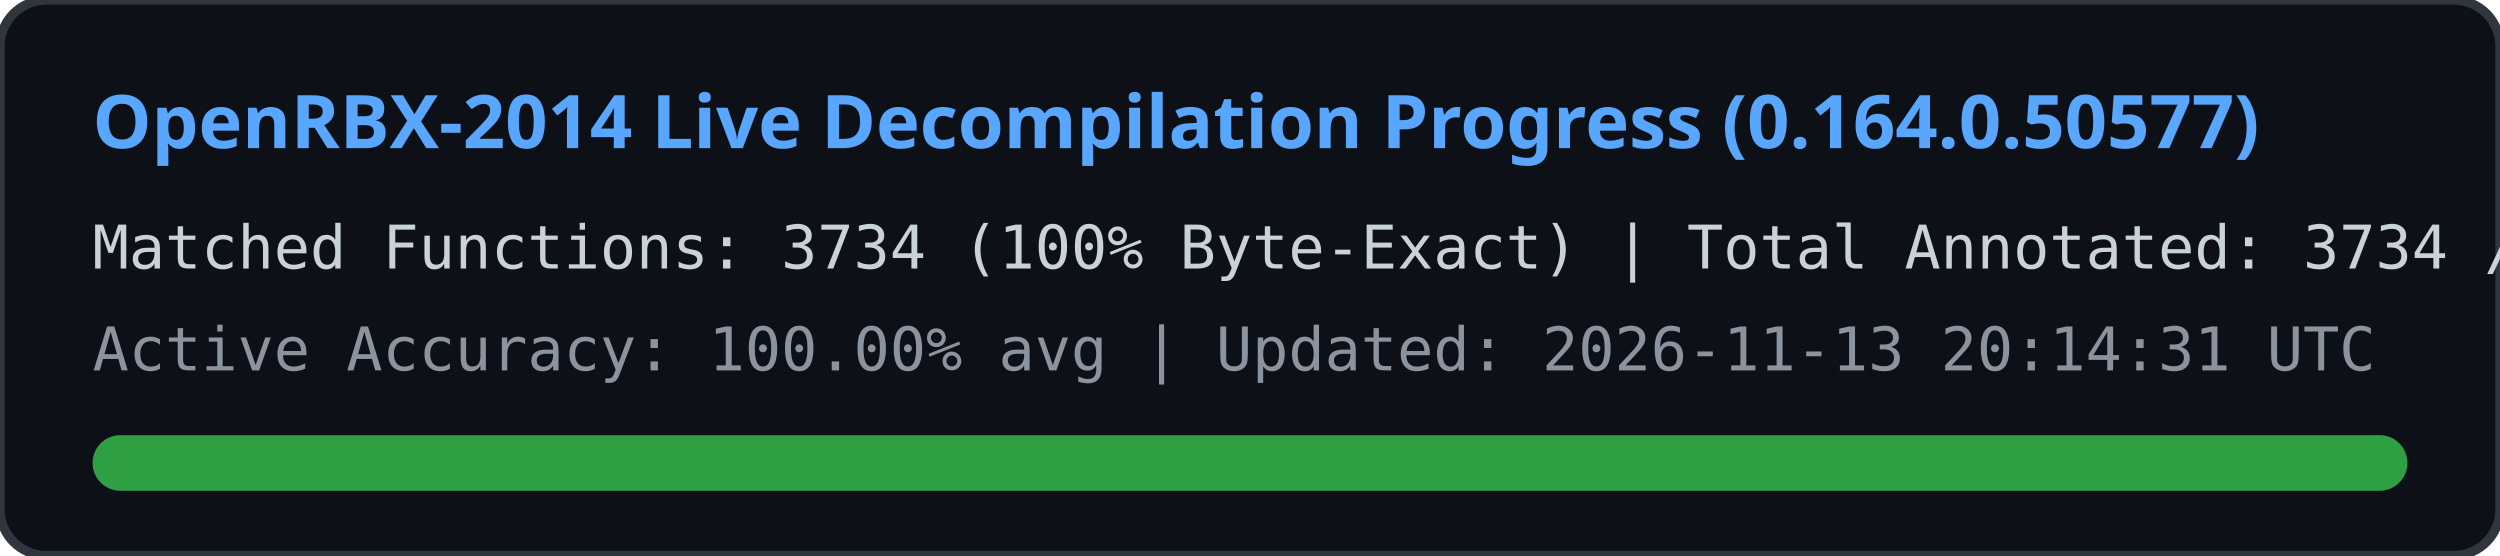
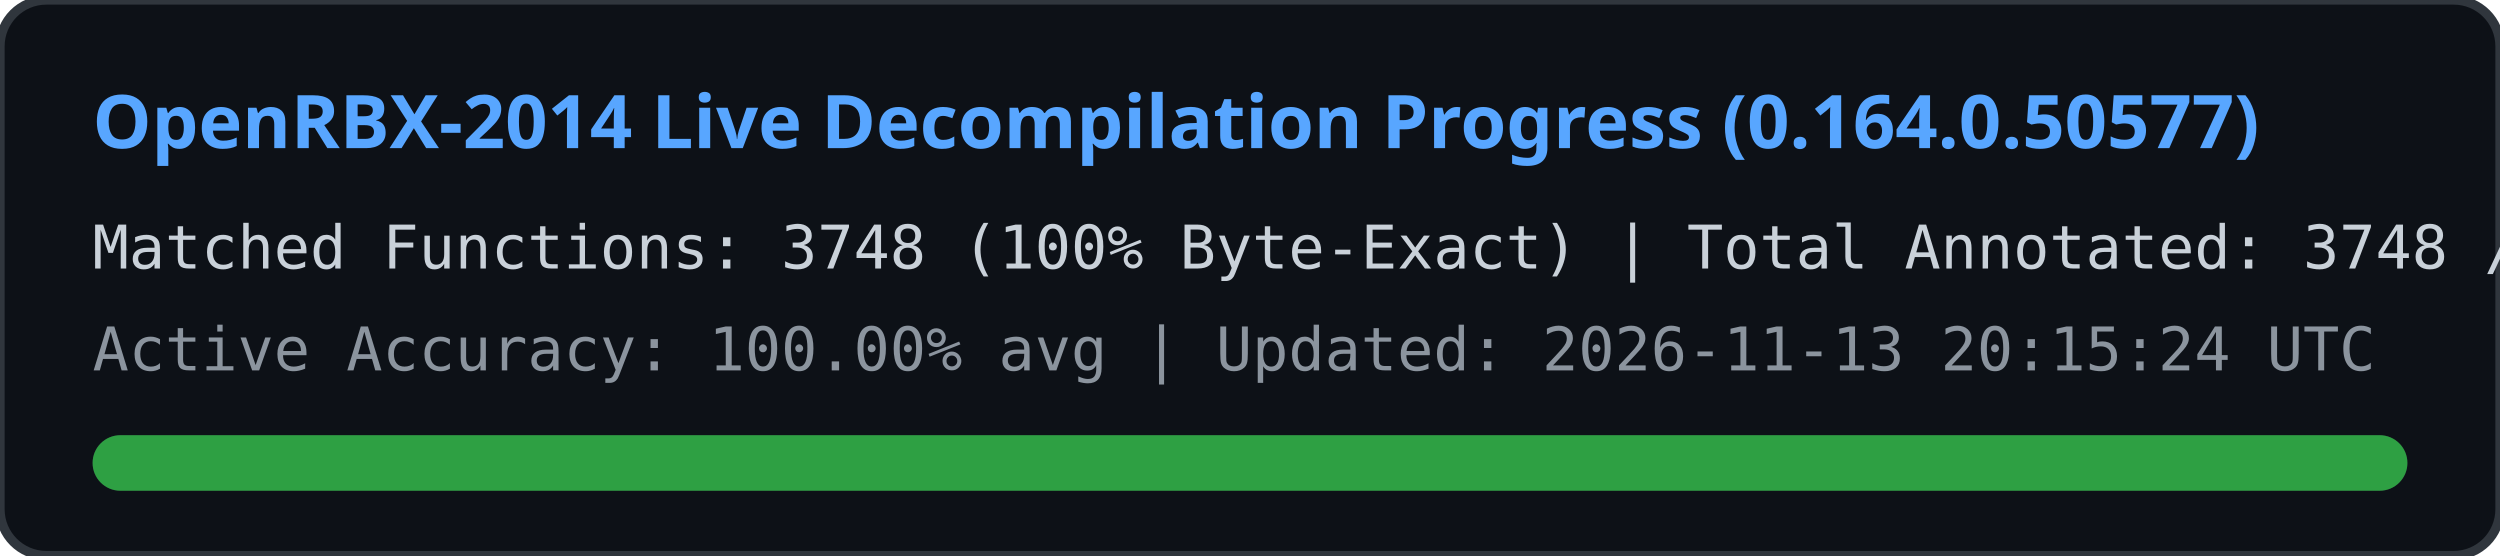
<svg xmlns="http://www.w3.org/2000/svg" width="540" height="120" viewBox="0 0 540 120">
  <rect width="540" height="120" rx="10" fill="#0d1117" stroke="#30363d" stroke-width="2" />
  <text x="20" y="32" fill="#58a6ff" font-family="Segoe UI, Ubuntu, sans-serif" font-size="16" font-weight="bold">
    OpenRBX-2014 Live Decompilation Progress (0.164.0.50577)
  </text>
  <text x="20" y="58" fill="#c9d1d9" font-family="Consolas, monospace" font-size="13">
-     Matched Functions: 3734 (100% Byte-Exact) | Total Annotated: 3734 / 40561
+     Matched Functions: 3748 (100% Byte-Exact) | Total Annotated: 3748 / 40561
  </text>
  <text x="20" y="80" fill="#8b949e" font-family="Consolas, monospace" font-size="13">
-     Active Accuracy: 100.00% avg | Updated: 2026-11-13 20:14:31 UTC
+     Active Accuracy: 100.00% avg | Updated: 2026-11-13 20:15:24 UTC
  </text>
  <rect x="20" y="94" width="500" height="12" rx="6" fill="#21262d" />
  <rect x="20" y="94" width="500" height="12" rx="6" fill="#2ea043" />
</svg>
